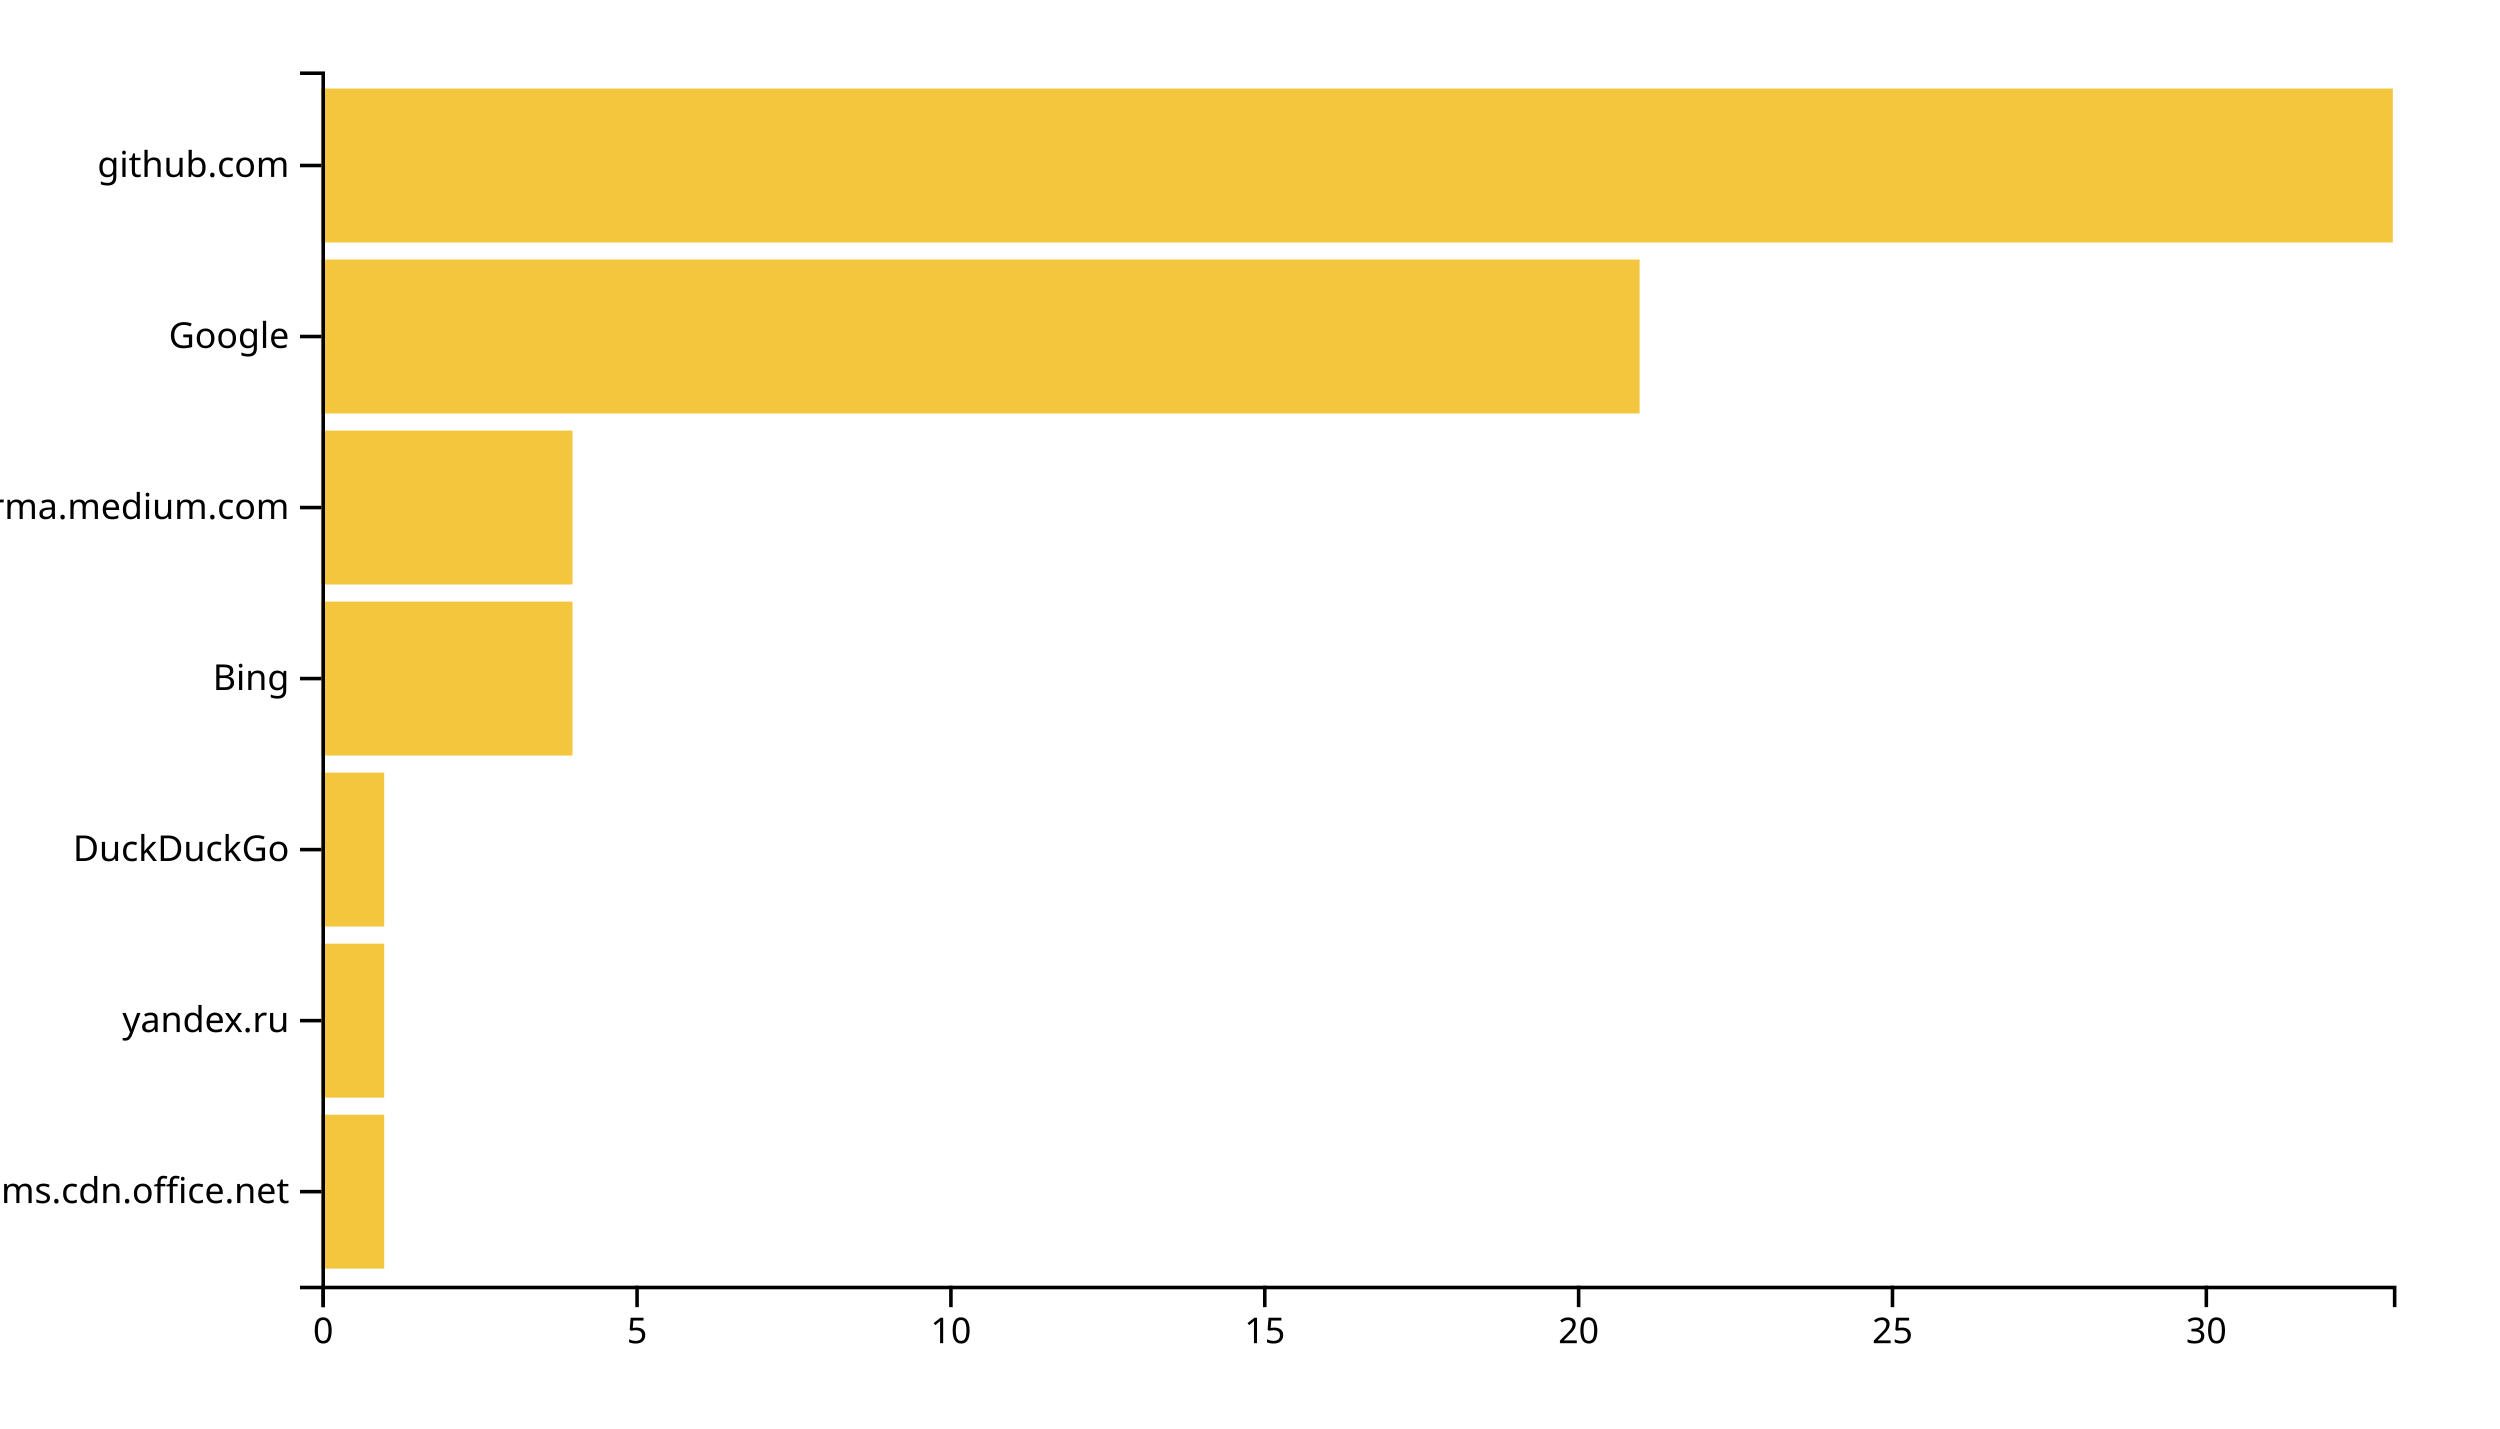
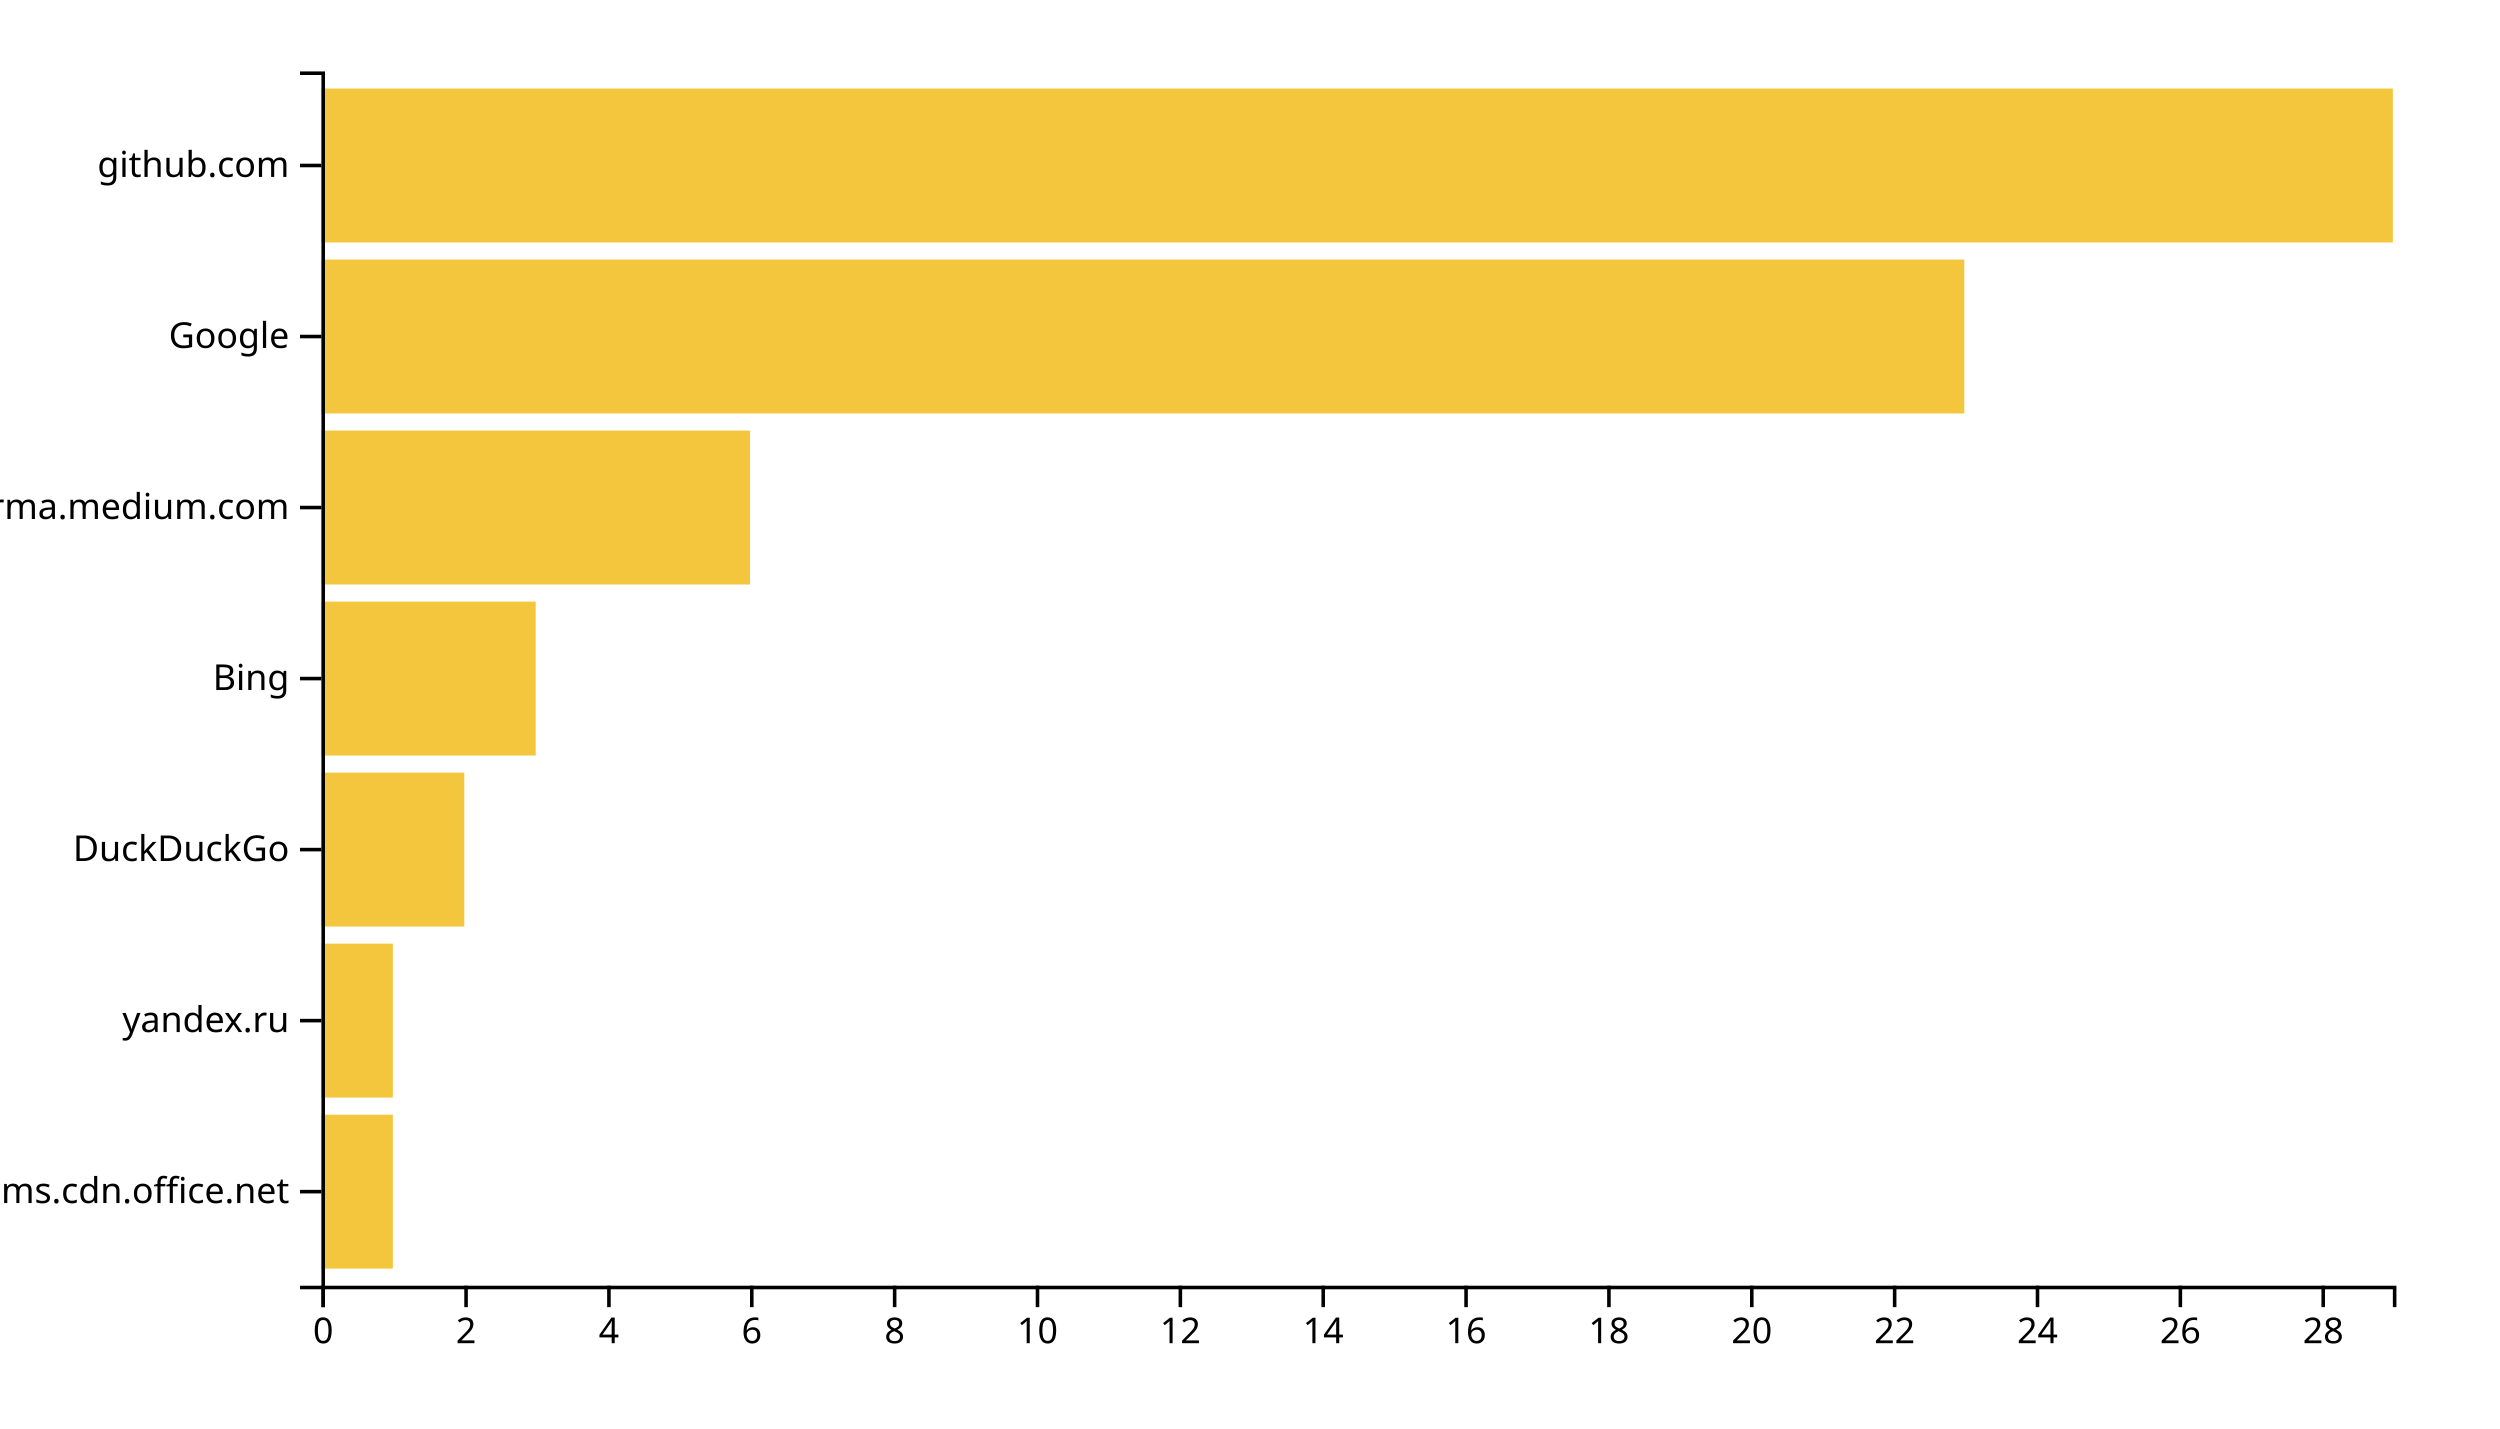
<svg xmlns="http://www.w3.org/2000/svg" width="700" height="400">
  <g transform="translate(90,20)">
-     <rect class="bar" width="17.576" y="292.113" height="43.099" style="fill: #f4c63d; text-anchor: end;" />
-     <rect class="bar" width="17.576" y="244.225" height="43.099" style="fill: #f4c63d; text-anchor: end;" />
-     <rect class="bar" width="17.576" y="196.338" height="43.099" style="fill: #f4c63d; text-anchor: end;" />
-     <rect class="bar" width="70.303" y="148.451" height="43.099" style="fill: #f4c63d; text-anchor: end;" />
-     <rect class="bar" width="70.303" y="100.563" height="43.099" style="fill: #f4c63d; text-anchor: end;" />
-     <rect class="bar" width="369.091" y="52.676" height="43.099" style="fill: #f4c63d; text-anchor: end;" />
+     <rect class="bar" width="20" y="292.113" height="43.099" style="fill: #f4c63d; text-anchor: end;" />
+     <rect class="bar" width="20" y="244.225" height="43.099" style="fill: #f4c63d; text-anchor: end;" />
+     <rect class="bar" width="40" y="196.338" height="43.099" style="fill: #f4c63d; text-anchor: end;" />
+     <rect class="bar" width="60" y="148.451" height="43.099" style="fill: #f4c63d; text-anchor: end;" />
+     <rect class="bar" width="120" y="100.563" height="43.099" style="fill: #f4c63d; text-anchor: end;" />
+     <rect class="bar" width="460" y="52.676" height="43.099" style="fill: #f4c63d; text-anchor: end;" />
    <rect class="bar" width="580" y="4.789" height="43.099" style="fill: #f4c63d; text-anchor: end;" />
    <g transform="translate(0,340)" fill="none" font-size="10" font-family="sans-serif" text-anchor="middle">
      <path class="domain" stroke="currentColor" d="M0.5,6V0.5H580.5V6" />
      <g class="tick" opacity="1" transform="translate(0.5,0)">
        <line stroke="currentColor" y2="6" />
        <text fill="currentColor" y="9" dy="0.71em">0</text>
      </g>
-       <g class="tick" opacity="1" transform="translate(88.37879,0)">
+       <g class="tick" opacity="1" transform="translate(40.5,0)">
        <line stroke="currentColor" y2="6" />
-         <text fill="currentColor" y="9" dy="0.71em">5</text>
+         <text fill="currentColor" y="9" dy="0.71em">2</text>
      </g>
-       <g class="tick" opacity="1" transform="translate(176.2576,0)">
+       <g class="tick" opacity="1" transform="translate(80.5,0)">
+         <line stroke="currentColor" y2="6" />
+         <text fill="currentColor" y="9" dy="0.71em">4</text>
+       </g>
+       <g class="tick" opacity="1" transform="translate(120.5,0)">
+         <line stroke="currentColor" y2="6" />
+         <text fill="currentColor" y="9" dy="0.71em">6</text>
+       </g>
+       <g class="tick" opacity="1" transform="translate(160.5,0)">
+         <line stroke="currentColor" y2="6" />
+         <text fill="currentColor" y="9" dy="0.71em">8</text>
+       </g>
+       <g class="tick" opacity="1" transform="translate(200.5,0)">
        <line stroke="currentColor" y2="6" />
        <text fill="currentColor" y="9" dy="0.71em">10</text>
      </g>
-       <g class="tick" opacity="1" transform="translate(264.1364,0)">
+       <g class="tick" opacity="1" transform="translate(240.5,0)">
        <line stroke="currentColor" y2="6" />
-         <text fill="currentColor" y="9" dy="0.71em">15</text>
+         <text fill="currentColor" y="9" dy="0.71em">12</text>
      </g>
-       <g class="tick" opacity="1" transform="translate(352.0152,0)">
+       <g class="tick" opacity="1" transform="translate(280.5,0)">
+         <line stroke="currentColor" y2="6" />
+         <text fill="currentColor" y="9" dy="0.71em">14</text>
+       </g>
+       <g class="tick" opacity="1" transform="translate(320.5,0)">
+         <line stroke="currentColor" y2="6" />
+         <text fill="currentColor" y="9" dy="0.71em">16</text>
+       </g>
+       <g class="tick" opacity="1" transform="translate(360.5,0)">
+         <line stroke="currentColor" y2="6" />
+         <text fill="currentColor" y="9" dy="0.71em">18</text>
+       </g>
+       <g class="tick" opacity="1" transform="translate(400.5,0)">
        <line stroke="currentColor" y2="6" />
        <text fill="currentColor" y="9" dy="0.71em">20</text>
      </g>
-       <g class="tick" opacity="1" transform="translate(439.8939,0)">
+       <g class="tick" opacity="1" transform="translate(440.5,0)">
        <line stroke="currentColor" y2="6" />
-         <text fill="currentColor" y="9" dy="0.71em">25</text>
+         <text fill="currentColor" y="9" dy="0.71em">22</text>
      </g>
-       <g class="tick" opacity="1" transform="translate(527.7727,0)">
+       <g class="tick" opacity="1" transform="translate(480.5,0)">
        <line stroke="currentColor" y2="6" />
-         <text fill="currentColor" y="9" dy="0.71em">30</text>
+         <text fill="currentColor" y="9" dy="0.71em">24</text>
+       </g>
+       <g class="tick" opacity="1" transform="translate(520.5,0)">
+         <line stroke="currentColor" y2="6" />
+         <text fill="currentColor" y="9" dy="0.71em">26</text>
+       </g>
+       <g class="tick" opacity="1" transform="translate(560.5,0)">
+         <line stroke="currentColor" y2="6" />
+         <text fill="currentColor" y="9" dy="0.71em">28</text>
      </g>
    </g>
    <g fill="none" font-size="10" font-family="sans-serif" text-anchor="end">
      <path class="domain" stroke="currentColor" d="M-6,340.5H0.5V0.5H-6" />
      <g class="tick" opacity="1" transform="translate(0,313.662)">
        <line stroke="currentColor" x2="-6" />
        <text fill="currentColor" x="-9" dy="0.32em">statics.teams.cdn.office.net</text>
      </g>
      <g class="tick" opacity="1" transform="translate(0,265.7746)">
        <line stroke="currentColor" x2="-6" />
        <text fill="currentColor" x="-9" dy="0.32em">yandex.ru</text>
      </g>
      <g class="tick" opacity="1" transform="translate(0,217.8873)">
        <line stroke="currentColor" x2="-6" />
        <text fill="currentColor" x="-9" dy="0.32em">DuckDuckGo</text>
      </g>
      <g class="tick" opacity="1" transform="translate(0,170)">
        <line stroke="currentColor" x2="-6" />
        <text fill="currentColor" x="-9" dy="0.32em">Bing</text>
      </g>
      <g class="tick" opacity="1" transform="translate(0,122.1127)">
        <line stroke="currentColor" x2="-6" />
        <text fill="currentColor" x="-9" dy="0.32em">xgirma.medium.com</text>
      </g>
      <g class="tick" opacity="1" transform="translate(0,74.22535)">
        <line stroke="currentColor" x2="-6" />
        <text fill="currentColor" x="-9" dy="0.32em">Google</text>
      </g>
      <g class="tick" opacity="1" transform="translate(0,26.33803)">
        <line stroke="currentColor" x2="-6" />
        <text fill="currentColor" x="-9" dy="0.32em">github.com</text>
      </g>
    </g>
  </g>
</svg>
